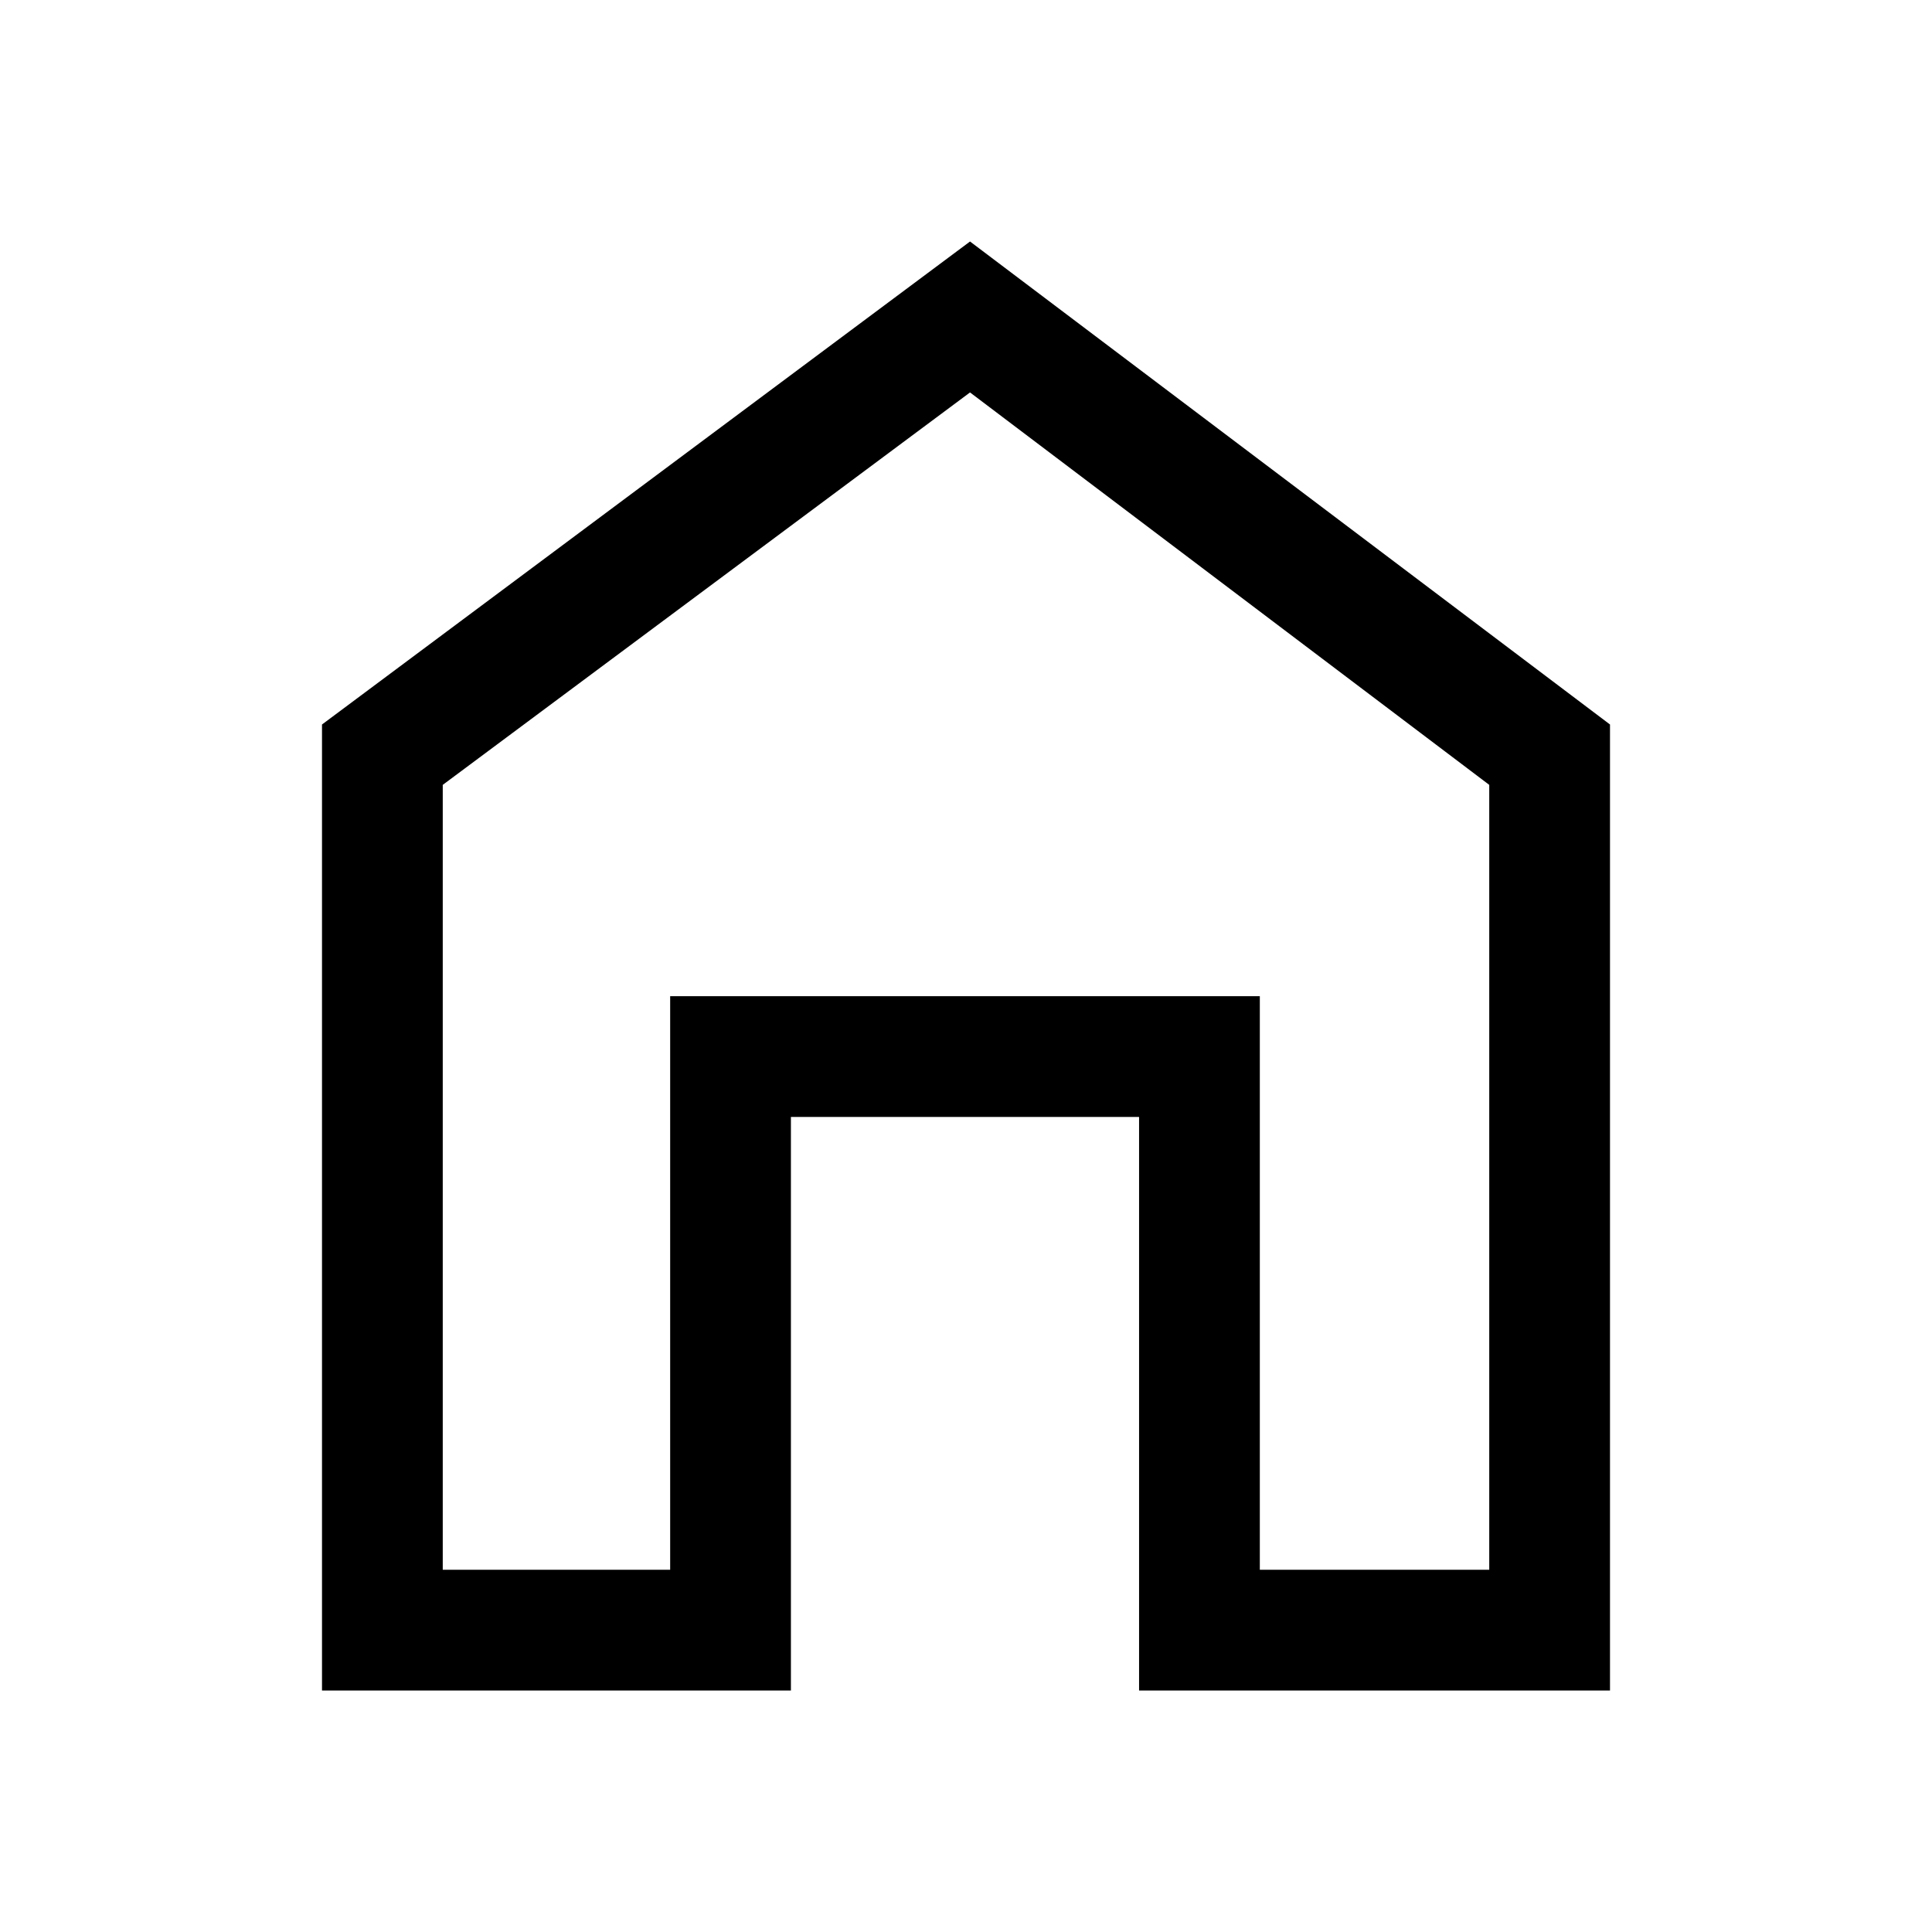
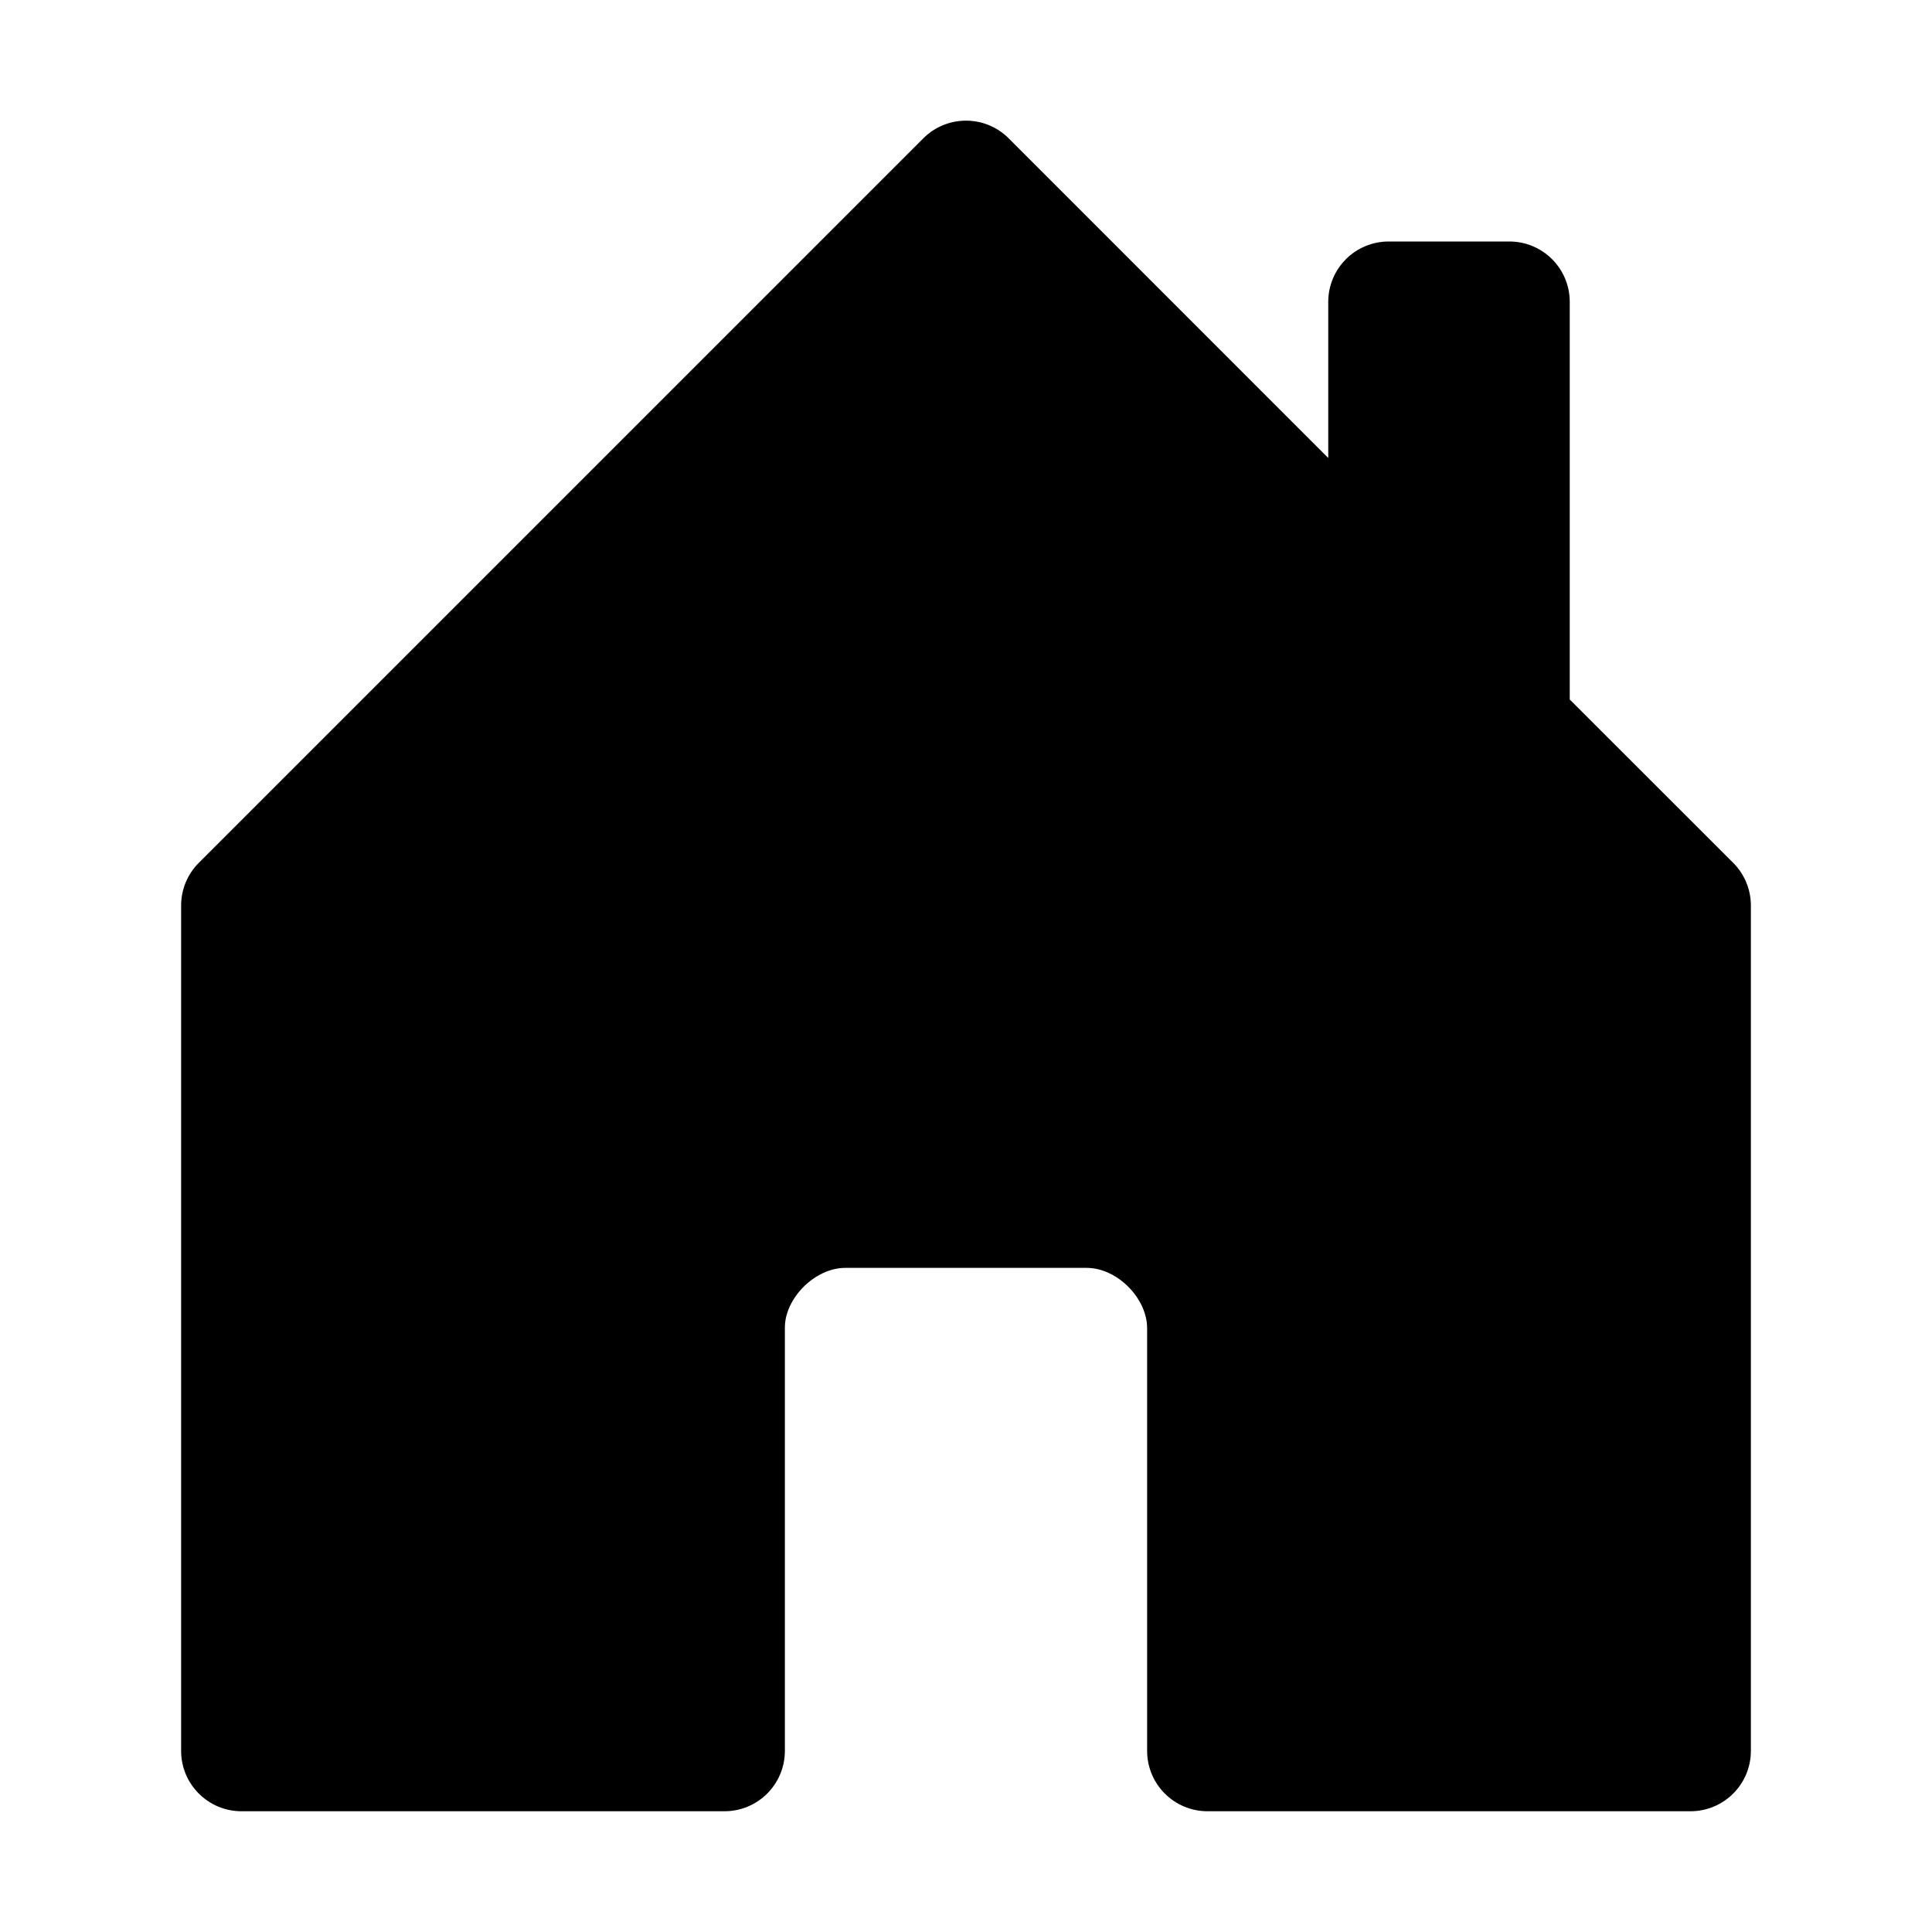
- <svg xmlns="http://www.w3.org/2000/svg" height="48" width="48">
-   <path d="M8 42V18L24.1 6 40 18v24H28.3V27.75h-8.65V42Zm3-3h5.65V24.75H31.3V39H37V19.5L24.1 9.75 11 19.5Zm13-14.65Z" />
+ <svg xmlns="http://www.w3.org/2000/svg" width="16" height="16" fill="currentColor" class="bi bi-house-door-fill" viewBox="0 0 16 16">
+   <path d="M6.5 14.5v-3.505c0-.245.25-.495.5-.495h2c.25 0 .5.25.5.5v3.5a.5.5 0 0 0 .5.5h4a.5.5 0 0 0 .5-.5v-7a.5.5 0 0 0-.146-.354L13 5.793V2.5a.5.5 0 0 0-.5-.5h-1a.5.5 0 0 0-.5.5v1.293L8.354 1.146a.5.5 0 0 0-.708 0l-6 6A.5.5 0 0 0 1.5 7.5v7a.5.5 0 0 0 .5.5h4a.5.5 0 0 0 .5-.5" />
</svg>
